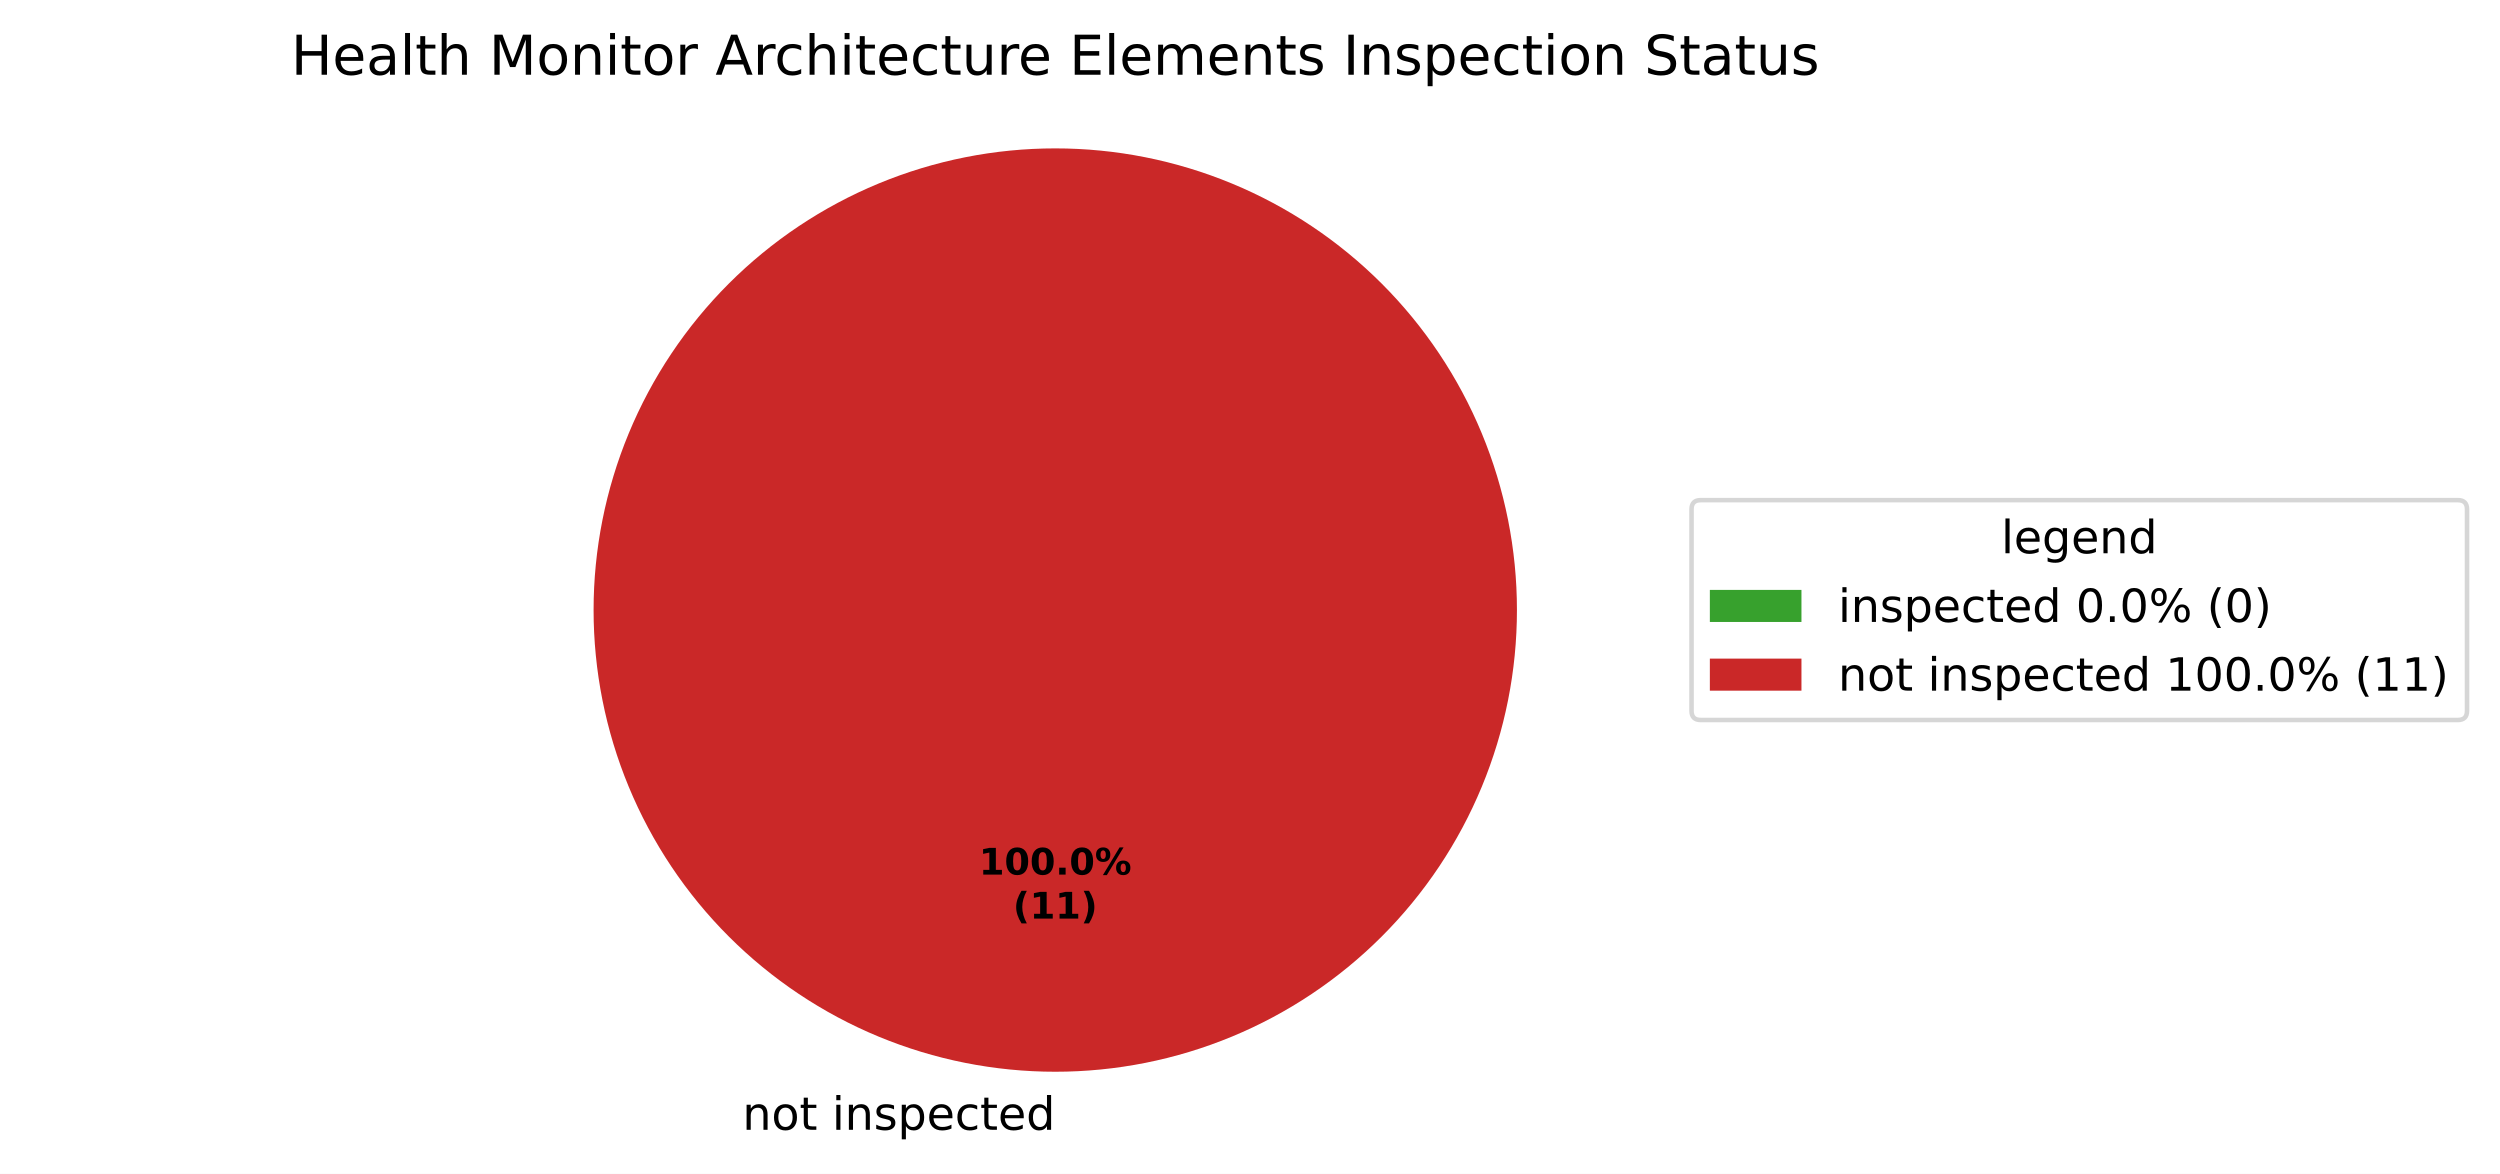
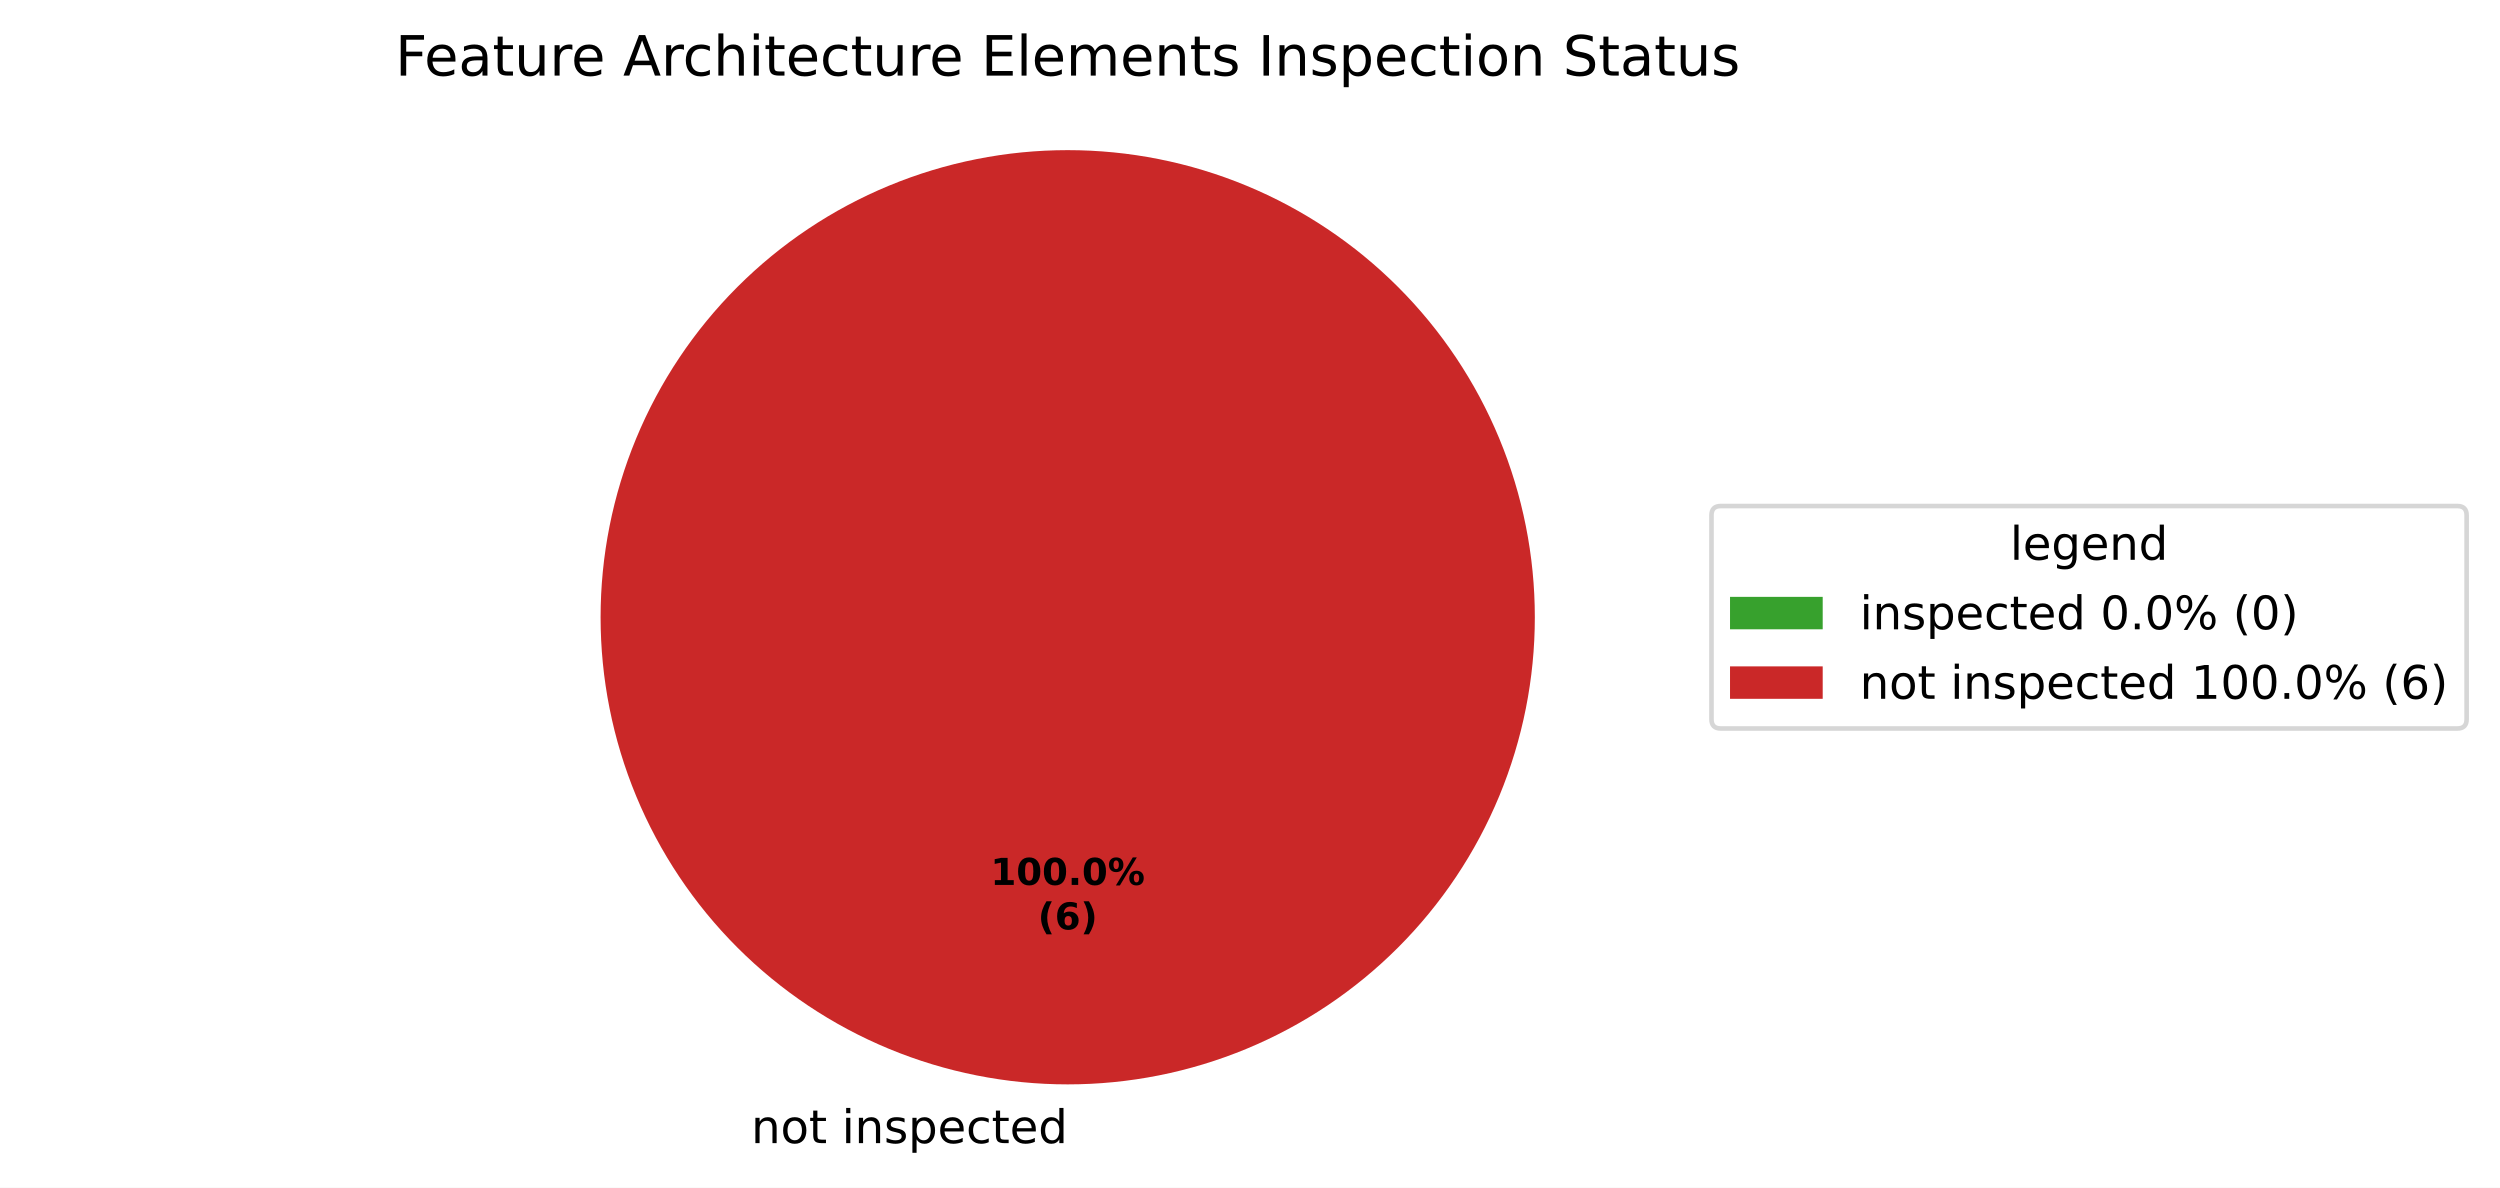
- <svg xmlns="http://www.w3.org/2000/svg" xmlns:xlink="http://www.w3.org/1999/xlink" width="545.836pt" height="256.279pt" viewBox="0 0 545.836 256.279" version="1.1">
+ <svg xmlns="http://www.w3.org/2000/svg" xmlns:xlink="http://www.w3.org/1999/xlink" width="539.473pt" height="256.279pt" viewBox="0 0 539.473 256.279" version="1.1">
  <defs>
    <style type="text/css">*{stroke-linejoin: round; stroke-linecap: butt}</style>
  </defs>
  <g id="figure_1">
    <g id="patch_1">
-       <path d="M 0 256.279  L 545.836 256.279  L 545.836 0  L 0 0  z " style="fill: #ffffff" />
+       <path d="M 0 256.279  L 539.473 256.279  L 539.473 0  L 0 0  z " style="fill: #ffffff" />
    </g>
    <g id="axes_1">
      <g id="patch_2">
        <path d="M 230.4 32.398  C 230.4 32.398 230.4 32.398 230.4 32.398  L 230.4 133.198  z " style="fill: #37a12d" />
      </g>
      <g id="patch_3">
        <path d="M 331.2 133.198  C 331.2 119.961 328.593 106.853 323.527 94.624  C 318.462 82.394 311.036 71.282 301.676 61.922  C 292.316 52.562 281.204 45.137 268.974 40.071  C 256.745 35.006 243.637 32.398 230.4 32.398  C 217.163 32.398 204.055 35.006 191.826 40.071  C 179.596 45.137 168.484 52.562 159.124 61.922  C 149.764 71.282 142.338 82.394 137.273 94.624  C 132.207 106.853 129.6 119.961 129.6 133.198  C 129.6 146.435 132.207 159.543 137.273 171.773  C 142.338 184.002 149.764 195.115 159.124 204.474  C 168.484 213.834 179.596 221.26 191.826 226.325  C 204.055 231.391 217.163 233.998 230.4 233.998  C 243.637 233.998 256.745 231.391 268.974 226.325  C 281.204 221.26 292.316 213.834 301.676 204.474  C 311.036 195.115 318.462 184.002 323.527 171.773  C 328.593 159.543 331.2 146.435 331.2 133.198  M 230.4 133.198  z " style="fill: #ca2828" />
      </g>
      <g id="matplotlib.axis_1" />
      <g id="matplotlib.axis_2" />
      <g id="text_1">
        <g transform="translate(158.9203 246.6762) scale(0.1 -0.1)">
          <defs>
            <path id="DejaVuSans-3" transform="scale(0.015625)" />
            <path id="DejaVuSans-51" d="M 3513 2113  L 3513 0  L 2938 0  L 2938 2094  Q 2938 2591 2744 2837  Q 2550 3084 2163 3084  Q 1697 3084 1428 2787  Q 1159 2491 1159 1978  L 1159 0  L 581 0  L 581 3500  L 1159 3500  L 1159 2956  Q 1366 3272 1645 3428  Q 1925 3584 2291 3584  Q 2894 3584 3203 3211  Q 3513 2838 3513 2113  z " transform="scale(0.015625)" />
            <path id="DejaVuSans-52" d="M 1959 3097  Q 1497 3097 1228 2736  Q 959 2375 959 1747  Q 959 1119 1226 758  Q 1494 397 1959 397  Q 2419 397 2687 759  Q 2956 1122 2956 1747  Q 2956 2369 2687 2733  Q 2419 3097 1959 3097  z M 1959 3584  Q 2709 3584 3137 3096  Q 3566 2609 3566 1747  Q 3566 888 3137 398  Q 2709 -91 1959 -91  Q 1206 -91 779 398  Q 353 888 353 1747  Q 353 2609 779 3096  Q 1206 3584 1959 3584  z " transform="scale(0.015625)" />
            <path id="DejaVuSans-57" d="M 1172 4494  L 1172 3500  L 2356 3500  L 2356 3053  L 1172 3053  L 1172 1153  Q 1172 725 1289 603  Q 1406 481 1766 481  L 2356 481  L 2356 0  L 1766 0  Q 1100 0 847 248  Q 594 497 594 1153  L 594 3053  L 172 3053  L 172 3500  L 594 3500  L 594 4494  L 1172 4494  z " transform="scale(0.015625)" />
            <path id="DejaVuSans-4c" d="M 603 3500  L 1178 3500  L 1178 0  L 603 0  L 603 3500  z M 603 4863  L 1178 4863  L 1178 4134  L 603 4134  L 603 4863  z " transform="scale(0.015625)" />
            <path id="DejaVuSans-56" d="M 2834 3397  L 2834 2853  Q 2591 2978 2328 3040  Q 2066 3103 1784 3103  Q 1356 3103 1142 2972  Q 928 2841 928 2578  Q 928 2378 1081 2264  Q 1234 2150 1697 2047  L 1894 2003  Q 2506 1872 2764 1633  Q 3022 1394 3022 966  Q 3022 478 2636 193  Q 2250 -91 1575 -91  Q 1294 -91 989 -36  Q 684 19 347 128  L 347 722  Q 666 556 975 473  Q 1284 391 1588 391  Q 1994 391 2212 530  Q 2431 669 2431 922  Q 2431 1156 2273 1281  Q 2116 1406 1581 1522  L 1381 1569  Q 847 1681 609 1914  Q 372 2147 372 2553  Q 372 3047 722 3315  Q 1072 3584 1716 3584  Q 2034 3584 2315 3537  Q 2597 3491 2834 3397  z " transform="scale(0.015625)" />
            <path id="DejaVuSans-53" d="M 1159 525  L 1159 -1331  L 581 -1331  L 581 3500  L 1159 3500  L 1159 2969  Q 1341 3281 1617 3432  Q 1894 3584 2278 3584  Q 2916 3584 3314 3078  Q 3713 2572 3713 1747  Q 3713 922 3314 415  Q 2916 -91 2278 -91  Q 1894 -91 1617 61  Q 1341 213 1159 525  z M 3116 1747  Q 3116 2381 2855 2742  Q 2594 3103 2138 3103  Q 1681 3103 1420 2742  Q 1159 2381 1159 1747  Q 1159 1113 1420 752  Q 1681 391 2138 391  Q 2594 391 2855 752  Q 3116 1113 3116 1747  z " transform="scale(0.015625)" />
            <path id="DejaVuSans-48" d="M 3597 1894  L 3597 1613  L 953 1613  Q 991 1019 1311 708  Q 1631 397 2203 397  Q 2534 397 2845 478  Q 3156 559 3463 722  L 3463 178  Q 3153 47 2828 -22  Q 2503 -91 2169 -91  Q 1331 -91 842 396  Q 353 884 353 1716  Q 353 2575 817 3079  Q 1281 3584 2069 3584  Q 2775 3584 3186 3129  Q 3597 2675 3597 1894  z M 3022 2063  Q 3016 2534 2758 2815  Q 2500 3097 2075 3097  Q 1594 3097 1305 2825  Q 1016 2553 972 2059  L 3022 2063  z " transform="scale(0.015625)" />
            <path id="DejaVuSans-46" d="M 3122 3366  L 3122 2828  Q 2878 2963 2633 3030  Q 2388 3097 2138 3097  Q 1578 3097 1268 2742  Q 959 2388 959 1747  Q 959 1106 1268 751  Q 1578 397 2138 397  Q 2388 397 2633 464  Q 2878 531 3122 666  L 3122 134  Q 2881 22 2623 -34  Q 2366 -91 2075 -91  Q 1284 -91 818 406  Q 353 903 353 1747  Q 353 2603 823 3093  Q 1294 3584 2113 3584  Q 2378 3584 2631 3529  Q 2884 3475 3122 3366  z " transform="scale(0.015625)" />
            <path id="DejaVuSans-47" d="M 2906 2969  L 2906 4863  L 3481 4863  L 3481 0  L 2906 0  L 2906 525  Q 2725 213 2448 61  Q 2172 -91 1784 -91  Q 1150 -91 751 415  Q 353 922 353 1747  Q 353 2572 751 3078  Q 1150 3584 1784 3584  Q 2172 3584 2448 3432  Q 2725 3281 2906 2969  z M 947 1747  Q 947 1113 1208 752  Q 1469 391 1925 391  Q 2381 391 2643 752  Q 2906 1113 2906 1747  Q 2906 2381 2643 2742  Q 2381 3103 1925 3103  Q 1469 3103 1208 2742  Q 947 2381 947 1747  z " transform="scale(0.015625)" />
          </defs>
          <use xlink:href="#DejaVuSans-3" />
          <use xlink:href="#DejaVuSans-51" transform="translate(31.78125 0)" />
          <use xlink:href="#DejaVuSans-52" transform="translate(95.15625 0)" />
          <use xlink:href="#DejaVuSans-57" transform="translate(156.3438 0)" />
          <use xlink:href="#DejaVuSans-3" transform="translate(195.5469 0)" />
          <use xlink:href="#DejaVuSans-4c" transform="translate(227.3281 0)" />
          <use xlink:href="#DejaVuSans-51" transform="translate(255.1094 0)" />
          <use xlink:href="#DejaVuSans-56" transform="translate(318.4844 0)" />
          <use xlink:href="#DejaVuSans-53" transform="translate(370.5781 0)" />
          <use xlink:href="#DejaVuSans-48" transform="translate(434.0625 0)" />
          <use xlink:href="#DejaVuSans-46" transform="translate(495.5938 0)" />
          <use xlink:href="#DejaVuSans-57" transform="translate(550.5781 0)" />
          <use xlink:href="#DejaVuSans-48" transform="translate(589.7812 0)" />
          <use xlink:href="#DejaVuSans-47" transform="translate(651.3125 0)" />
        </g>
      </g>
      <g id="text_2">
        <g transform="translate(213.74 190.9555) scale(0.08 -0.08)">
          <defs>
            <path id="DejaVuSans-Bold-14" d="M 750 831  L 1813 831  L 1813 3847  L 722 3622  L 722 4441  L 1806 4666  L 2950 4666  L 2950 831  L 4013 831  L 4013 0  L 750 0  L 750 831  z " transform="scale(0.015625)" />
            <path id="DejaVuSans-Bold-13" d="M 2944 2338  Q 2944 3213 2780 3570  Q 2616 3928 2228 3928  Q 1841 3928 1675 3570  Q 1509 3213 1509 2338  Q 1509 1453 1675 1090  Q 1841 728 2228 728  Q 2613 728 2778 1090  Q 2944 1453 2944 2338  z M 4147 2328  Q 4147 1169 3647 539  Q 3147 -91 2228 -91  Q 1306 -91 806 539  Q 306 1169 306 2328  Q 306 3491 806 4120  Q 1306 4750 2228 4750  Q 3147 4750 3647 4120  Q 4147 3491 4147 2328  z " transform="scale(0.015625)" />
            <path id="DejaVuSans-Bold-11" d="M 653 1209  L 1778 1209  L 1778 0  L 653 0  L 653 1209  z " transform="scale(0.015625)" />
            <path id="DejaVuSans-Bold-8" d="M 4959 1925  Q 4738 1925 4616 1733  Q 4494 1541 4494 1184  Q 4494 825 4614 633  Q 4734 441 4959 441  Q 5184 441 5303 633  Q 5422 825 5422 1184  Q 5422 1541 5301 1733  Q 5181 1925 4959 1925  z M 4959 2450  Q 5541 2450 5875 2112  Q 6209 1775 6209 1184  Q 6209 594 5875 251  Q 5541 -91 4959 -91  Q 4378 -91 4042 251  Q 3706 594 3706 1184  Q 3706 1772 4042 2111  Q 4378 2450 4959 2450  z M 2094 -91  L 1403 -91  L 4319 4750  L 5013 4750  L 2094 -91  z M 1453 4750  Q 2034 4750 2367 4411  Q 2700 4072 2700 3481  Q 2700 2891 2367 2550  Q 2034 2209 1453 2209  Q 872 2209 539 2550  Q 206 2891 206 3481  Q 206 4072 539 4411  Q 872 4750 1453 4750  z M 1453 4225  Q 1228 4225 1106 4031  Q 984 3838 984 3481  Q 984 3122 1106 2926  Q 1228 2731 1453 2731  Q 1678 2731 1798 2926  Q 1919 3122 1919 3481  Q 1919 3838 1797 4031  Q 1675 4225 1453 4225  z " transform="scale(0.015625)" />
          </defs>
          <use xlink:href="#DejaVuSans-Bold-14" />
          <use xlink:href="#DejaVuSans-Bold-13" transform="translate(69.57812 0)" />
          <use xlink:href="#DejaVuSans-Bold-13" transform="translate(139.1562 0)" />
          <use xlink:href="#DejaVuSans-Bold-11" transform="translate(208.7344 0)" />
          <use xlink:href="#DejaVuSans-Bold-13" transform="translate(246.7188 0)" />
          <use xlink:href="#DejaVuSans-Bold-8" transform="translate(316.2969 0)" />
        </g>
-         <g transform="translate(221.1775 200.557) scale(0.08 -0.08)">
+         <g transform="translate(223.9606 200.557) scale(0.08 -0.08)">
          <defs>
            <path id="DejaVuSans-Bold-b" d="M 2413 -844  L 1484 -844  Q 1006 -72 778 623  Q 550 1319 550 2003  Q 550 2688 779 3389  Q 1009 4091 1484 4856  L 2413 4856  Q 2013 4116 1813 3408  Q 1613 2700 1613 2009  Q 1613 1319 1811 609  Q 2009 -100 2413 -844  z " transform="scale(0.015625)" />
+             <path id="DejaVuSans-Bold-19" d="M 2316 2303  Q 2000 2303 1842 2098  Q 1684 1894 1684 1484  Q 1684 1075 1842 870  Q 2000 666 2316 666  Q 2634 666 2792 870  Q 2950 1075 2950 1484  Q 2950 1894 2792 2098  Q 2634 2303 2316 2303  z M 3803 4544  L 3803 3681  Q 3506 3822 3243 3889  Q 2981 3956 2731 3956  Q 2194 3956 1894 3657  Q 1594 3359 1544 2772  Q 1750 2925 1990 3001  Q 2231 3078 2516 3078  Q 3231 3078 3670 2659  Q 4109 2241 4109 1563  Q 4109 813 3618 361  Q 3128 -91 2303 -91  Q 1394 -91 895 523  Q 397 1138 397 2266  Q 397 3422 980 4083  Q 1563 4744 2578 4744  Q 2900 4744 3203 4694  Q 3506 4644 3803 4544  z " transform="scale(0.015625)" />
            <path id="DejaVuSans-Bold-c" d="M 513 -844  Q 913 -100 1113 609  Q 1313 1319 1313 2009  Q 1313 2700 1113 3408  Q 913 4116 513 4856  L 1441 4856  Q 1916 4091 2145 3389  Q 2375 2688 2375 2003  Q 2375 1319 2147 623  Q 1919 -72 1441 -844  L 513 -844  z " transform="scale(0.015625)" />
          </defs>
          <use xlink:href="#DejaVuSans-Bold-b" />
-           <use xlink:href="#DejaVuSans-Bold-14" transform="translate(45.70312 0)" />
-           <use xlink:href="#DejaVuSans-Bold-14" transform="translate(115.2812 0)" />
-           <use xlink:href="#DejaVuSans-Bold-c" transform="translate(184.8594 0)" />
+           <use xlink:href="#DejaVuSans-Bold-19" transform="translate(45.70312 0)" />
+           <use xlink:href="#DejaVuSans-Bold-c" transform="translate(115.2812 0)" />
        </g>
      </g>
      <g id="text_3">
-         <g transform="translate(63.54844 16.31812) scale(0.12 -0.12)">
-           <defs>
-             <path id="DejaVuSans-2b" d="M 628 4666  L 1259 4666  L 1259 2753  L 3553 2753  L 3553 4666  L 4184 4666  L 4184 0  L 3553 0  L 3553 2222  L 1259 2222  L 1259 0  L 628 0  L 628 4666  z " transform="scale(0.015625)" />
+         <g transform="translate(85.29281 16.31812) scale(0.12 -0.12)">
+           <defs>
+             <path id="DejaVuSans-29" d="M 628 4666  L 3309 4666  L 3309 4134  L 1259 4134  L 1259 2759  L 3109 2759  L 3109 2228  L 1259 2228  L 1259 0  L 628 0  L 628 4666  z " transform="scale(0.015625)" />
            <path id="DejaVuSans-44" d="M 2194 1759  Q 1497 1759 1228 1600  Q 959 1441 959 1056  Q 959 750 1161 570  Q 1363 391 1709 391  Q 2188 391 2477 730  Q 2766 1069 2766 1631  L 2766 1759  L 2194 1759  z M 3341 1997  L 3341 0  L 2766 0  L 2766 531  Q 2569 213 2275 61  Q 1981 -91 1556 -91  Q 1019 -91 701 211  Q 384 513 384 1019  Q 384 1609 779 1909  Q 1175 2209 1959 2209  L 2766 2209  L 2766 2266  Q 2766 2663 2505 2880  Q 2244 3097 1772 3097  Q 1472 3097 1187 3025  Q 903 2953 641 2809  L 641 3341  Q 956 3463 1253 3523  Q 1550 3584 1831 3584  Q 2591 3584 2966 3190  Q 3341 2797 3341 1997  z " transform="scale(0.015625)" />
-             <path id="DejaVuSans-4f" d="M 603 4863  L 1178 4863  L 1178 0  L 603 0  L 603 4863  z " transform="scale(0.015625)" />
-             <path id="DejaVuSans-4b" d="M 3513 2113  L 3513 0  L 2938 0  L 2938 2094  Q 2938 2591 2744 2837  Q 2550 3084 2163 3084  Q 1697 3084 1428 2787  Q 1159 2491 1159 1978  L 1159 0  L 581 0  L 581 4863  L 1159 4863  L 1159 2956  Q 1366 3272 1645 3428  Q 1925 3584 2291 3584  Q 2894 3584 3203 3211  Q 3513 2838 3513 2113  z " transform="scale(0.015625)" />
-             <path id="DejaVuSans-30" d="M 628 4666  L 1569 4666  L 2759 1491  L 3956 4666  L 4897 4666  L 4897 0  L 4281 0  L 4281 4097  L 3078 897  L 2444 897  L 1241 4097  L 1241 0  L 628 0  L 628 4666  z " transform="scale(0.015625)" />
+             <path id="DejaVuSans-58" d="M 544 1381  L 544 3500  L 1119 3500  L 1119 1403  Q 1119 906 1312 657  Q 1506 409 1894 409  Q 2359 409 2629 706  Q 2900 1003 2900 1516  L 2900 3500  L 3475 3500  L 3475 0  L 2900 0  L 2900 538  Q 2691 219 2414 64  Q 2138 -91 1772 -91  Q 1169 -91 856 284  Q 544 659 544 1381  z M 1991 3584  L 1991 3584  z " transform="scale(0.015625)" />
            <path id="DejaVuSans-55" d="M 2631 2963  Q 2534 3019 2420 3045  Q 2306 3072 2169 3072  Q 1681 3072 1420 2755  Q 1159 2438 1159 1844  L 1159 0  L 581 0  L 581 3500  L 1159 3500  L 1159 2956  Q 1341 3275 1631 3429  Q 1922 3584 2338 3584  Q 2397 3584 2469 3576  Q 2541 3569 2628 3553  L 2631 2963  z " transform="scale(0.015625)" />
            <path id="DejaVuSans-24" d="M 2188 4044  L 1331 1722  L 3047 1722  L 2188 4044  z M 1831 4666  L 2547 4666  L 4325 0  L 3669 0  L 3244 1197  L 1141 1197  L 716 0  L 50 0  L 1831 4666  z " transform="scale(0.015625)" />
-             <path id="DejaVuSans-58" d="M 544 1381  L 544 3500  L 1119 3500  L 1119 1403  Q 1119 906 1312 657  Q 1506 409 1894 409  Q 2359 409 2629 706  Q 2900 1003 2900 1516  L 2900 3500  L 3475 3500  L 3475 0  L 2900 0  L 2900 538  Q 2691 219 2414 64  Q 2138 -91 1772 -91  Q 1169 -91 856 284  Q 544 659 544 1381  z M 1991 3584  L 1991 3584  z " transform="scale(0.015625)" />
+             <path id="DejaVuSans-4b" d="M 3513 2113  L 3513 0  L 2938 0  L 2938 2094  Q 2938 2591 2744 2837  Q 2550 3084 2163 3084  Q 1697 3084 1428 2787  Q 1159 2491 1159 1978  L 1159 0  L 581 0  L 581 4863  L 1159 4863  L 1159 2956  Q 1366 3272 1645 3428  Q 1925 3584 2291 3584  Q 2894 3584 3203 3211  Q 3513 2838 3513 2113  z " transform="scale(0.015625)" />
            <path id="DejaVuSans-28" d="M 628 4666  L 3578 4666  L 3578 4134  L 1259 4134  L 1259 2753  L 3481 2753  L 3481 2222  L 1259 2222  L 1259 531  L 3634 531  L 3634 0  L 628 0  L 628 4666  z " transform="scale(0.015625)" />
+             <path id="DejaVuSans-4f" d="M 603 4863  L 1178 4863  L 1178 0  L 603 0  L 603 4863  z " transform="scale(0.015625)" />
            <path id="DejaVuSans-50" d="M 3328 2828  Q 3544 3216 3844 3400  Q 4144 3584 4550 3584  Q 5097 3584 5394 3201  Q 5691 2819 5691 2113  L 5691 0  L 5113 0  L 5113 2094  Q 5113 2597 4934 2840  Q 4756 3084 4391 3084  Q 3944 3084 3684 2787  Q 3425 2491 3425 1978  L 3425 0  L 2847 0  L 2847 2094  Q 2847 2600 2669 2842  Q 2491 3084 2119 3084  Q 1678 3084 1418 2786  Q 1159 2488 1159 1978  L 1159 0  L 581 0  L 581 3500  L 1159 3500  L 1159 2956  Q 1356 3278 1631 3431  Q 1906 3584 2284 3584  Q 2666 3584 2933 3390  Q 3200 3197 3328 2828  z " transform="scale(0.015625)" />
            <path id="DejaVuSans-2c" d="M 628 4666  L 1259 4666  L 1259 0  L 628 0  L 628 4666  z " transform="scale(0.015625)" />
            <path id="DejaVuSans-36" d="M 3425 4513  L 3425 3897  Q 3066 4069 2747 4153  Q 2428 4238 2131 4238  Q 1616 4238 1336 4038  Q 1056 3838 1056 3469  Q 1056 3159 1242 3001  Q 1428 2844 1947 2747  L 2328 2669  Q 3034 2534 3370 2195  Q 3706 1856 3706 1288  Q 3706 609 3251 259  Q 2797 -91 1919 -91  Q 1588 -91 1214 -16  Q 841 59 441 206  L 441 856  Q 825 641 1194 531  Q 1563 422 1919 422  Q 2459 422 2753 634  Q 3047 847 3047 1241  Q 3047 1584 2836 1778  Q 2625 1972 2144 2069  L 1759 2144  Q 1053 2284 737 2584  Q 422 2884 422 3419  Q 422 4038 858 4394  Q 1294 4750 2059 4750  Q 2388 4750 2728 4690  Q 3069 4631 3425 4513  z " transform="scale(0.015625)" />
          </defs>
-           <use xlink:href="#DejaVuSans-2b" />
-           <use xlink:href="#DejaVuSans-48" transform="translate(75.20312 0)" />
-           <use xlink:href="#DejaVuSans-44" transform="translate(136.7344 0)" />
-           <use xlink:href="#DejaVuSans-4f" transform="translate(198.0156 0)" />
-           <use xlink:href="#DejaVuSans-57" transform="translate(225.7969 0)" />
-           <use xlink:href="#DejaVuSans-4b" transform="translate(265 0)" />
-           <use xlink:href="#DejaVuSans-3" transform="translate(328.375 0)" />
-           <use xlink:href="#DejaVuSans-30" transform="translate(360.1562 0)" />
-           <use xlink:href="#DejaVuSans-52" transform="translate(446.4375 0)" />
-           <use xlink:href="#DejaVuSans-51" transform="translate(507.625 0)" />
-           <use xlink:href="#DejaVuSans-4c" transform="translate(571 0)" />
-           <use xlink:href="#DejaVuSans-57" transform="translate(598.7812 0)" />
-           <use xlink:href="#DejaVuSans-52" transform="translate(637.9844 0)" />
-           <use xlink:href="#DejaVuSans-55" transform="translate(699.1719 0)" />
-           <use xlink:href="#DejaVuSans-3" transform="translate(740.2812 0)" />
-           <use xlink:href="#DejaVuSans-24" transform="translate(772.0625 0)" />
-           <use xlink:href="#DejaVuSans-55" transform="translate(840.4688 0)" />
-           <use xlink:href="#DejaVuSans-46" transform="translate(879.375 0)" />
-           <use xlink:href="#DejaVuSans-4b" transform="translate(934.3594 0)" />
-           <use xlink:href="#DejaVuSans-4c" transform="translate(997.7344 0)" />
-           <use xlink:href="#DejaVuSans-57" transform="translate(1025.516 0)" />
-           <use xlink:href="#DejaVuSans-48" transform="translate(1064.719 0)" />
-           <use xlink:href="#DejaVuSans-46" transform="translate(1126.25 0)" />
-           <use xlink:href="#DejaVuSans-57" transform="translate(1181.234 0)" />
-           <use xlink:href="#DejaVuSans-58" transform="translate(1220.438 0)" />
-           <use xlink:href="#DejaVuSans-55" transform="translate(1283.812 0)" />
-           <use xlink:href="#DejaVuSans-48" transform="translate(1322.719 0)" />
-           <use xlink:href="#DejaVuSans-3" transform="translate(1384.25 0)" />
-           <use xlink:href="#DejaVuSans-28" transform="translate(1416.031 0)" />
-           <use xlink:href="#DejaVuSans-4f" transform="translate(1479.219 0)" />
-           <use xlink:href="#DejaVuSans-48" transform="translate(1507 0)" />
-           <use xlink:href="#DejaVuSans-50" transform="translate(1568.531 0)" />
-           <use xlink:href="#DejaVuSans-48" transform="translate(1665.938 0)" />
-           <use xlink:href="#DejaVuSans-51" transform="translate(1727.469 0)" />
-           <use xlink:href="#DejaVuSans-57" transform="translate(1790.844 0)" />
-           <use xlink:href="#DejaVuSans-56" transform="translate(1830.047 0)" />
-           <use xlink:href="#DejaVuSans-3" transform="translate(1882.141 0)" />
-           <use xlink:href="#DejaVuSans-2c" transform="translate(1913.922 0)" />
-           <use xlink:href="#DejaVuSans-51" transform="translate(1943.422 0)" />
-           <use xlink:href="#DejaVuSans-56" transform="translate(2006.797 0)" />
-           <use xlink:href="#DejaVuSans-53" transform="translate(2058.891 0)" />
-           <use xlink:href="#DejaVuSans-48" transform="translate(2122.375 0)" />
-           <use xlink:href="#DejaVuSans-46" transform="translate(2183.906 0)" />
-           <use xlink:href="#DejaVuSans-57" transform="translate(2238.891 0)" />
-           <use xlink:href="#DejaVuSans-4c" transform="translate(2278.094 0)" />
-           <use xlink:href="#DejaVuSans-52" transform="translate(2305.875 0)" />
-           <use xlink:href="#DejaVuSans-51" transform="translate(2367.062 0)" />
-           <use xlink:href="#DejaVuSans-3" transform="translate(2430.438 0)" />
-           <use xlink:href="#DejaVuSans-36" transform="translate(2462.219 0)" />
-           <use xlink:href="#DejaVuSans-57" transform="translate(2525.703 0)" />
-           <use xlink:href="#DejaVuSans-44" transform="translate(2564.906 0)" />
-           <use xlink:href="#DejaVuSans-57" transform="translate(2626.188 0)" />
-           <use xlink:href="#DejaVuSans-58" transform="translate(2665.391 0)" />
-           <use xlink:href="#DejaVuSans-56" transform="translate(2728.766 0)" />
+           <use xlink:href="#DejaVuSans-29" />
+           <use xlink:href="#DejaVuSans-48" transform="translate(52.04688 0)" />
+           <use xlink:href="#DejaVuSans-44" transform="translate(113.5781 0)" />
+           <use xlink:href="#DejaVuSans-57" transform="translate(174.8594 0)" />
+           <use xlink:href="#DejaVuSans-58" transform="translate(214.0625 0)" />
+           <use xlink:href="#DejaVuSans-55" transform="translate(277.4375 0)" />
+           <use xlink:href="#DejaVuSans-48" transform="translate(316.3438 0)" />
+           <use xlink:href="#DejaVuSans-3" transform="translate(377.875 0)" />
+           <use xlink:href="#DejaVuSans-24" transform="translate(409.6562 0)" />
+           <use xlink:href="#DejaVuSans-55" transform="translate(478.0625 0)" />
+           <use xlink:href="#DejaVuSans-46" transform="translate(516.9688 0)" />
+           <use xlink:href="#DejaVuSans-4b" transform="translate(571.9531 0)" />
+           <use xlink:href="#DejaVuSans-4c" transform="translate(635.3281 0)" />
+           <use xlink:href="#DejaVuSans-57" transform="translate(663.1094 0)" />
+           <use xlink:href="#DejaVuSans-48" transform="translate(702.3125 0)" />
+           <use xlink:href="#DejaVuSans-46" transform="translate(763.8438 0)" />
+           <use xlink:href="#DejaVuSans-57" transform="translate(818.8281 0)" />
+           <use xlink:href="#DejaVuSans-58" transform="translate(858.0312 0)" />
+           <use xlink:href="#DejaVuSans-55" transform="translate(921.4062 0)" />
+           <use xlink:href="#DejaVuSans-48" transform="translate(960.3125 0)" />
+           <use xlink:href="#DejaVuSans-3" transform="translate(1021.844 0)" />
+           <use xlink:href="#DejaVuSans-28" transform="translate(1053.625 0)" />
+           <use xlink:href="#DejaVuSans-4f" transform="translate(1116.812 0)" />
+           <use xlink:href="#DejaVuSans-48" transform="translate(1144.594 0)" />
+           <use xlink:href="#DejaVuSans-50" transform="translate(1206.125 0)" />
+           <use xlink:href="#DejaVuSans-48" transform="translate(1303.531 0)" />
+           <use xlink:href="#DejaVuSans-51" transform="translate(1365.062 0)" />
+           <use xlink:href="#DejaVuSans-57" transform="translate(1428.438 0)" />
+           <use xlink:href="#DejaVuSans-56" transform="translate(1467.641 0)" />
+           <use xlink:href="#DejaVuSans-3" transform="translate(1519.734 0)" />
+           <use xlink:href="#DejaVuSans-2c" transform="translate(1551.516 0)" />
+           <use xlink:href="#DejaVuSans-51" transform="translate(1581.016 0)" />
+           <use xlink:href="#DejaVuSans-56" transform="translate(1644.391 0)" />
+           <use xlink:href="#DejaVuSans-53" transform="translate(1696.484 0)" />
+           <use xlink:href="#DejaVuSans-48" transform="translate(1759.969 0)" />
+           <use xlink:href="#DejaVuSans-46" transform="translate(1821.5 0)" />
+           <use xlink:href="#DejaVuSans-57" transform="translate(1876.484 0)" />
+           <use xlink:href="#DejaVuSans-4c" transform="translate(1915.688 0)" />
+           <use xlink:href="#DejaVuSans-52" transform="translate(1943.469 0)" />
+           <use xlink:href="#DejaVuSans-51" transform="translate(2004.656 0)" />
+           <use xlink:href="#DejaVuSans-3" transform="translate(2068.031 0)" />
+           <use xlink:href="#DejaVuSans-36" transform="translate(2099.812 0)" />
+           <use xlink:href="#DejaVuSans-57" transform="translate(2163.297 0)" />
+           <use xlink:href="#DejaVuSans-44" transform="translate(2202.5 0)" />
+           <use xlink:href="#DejaVuSans-57" transform="translate(2263.781 0)" />
+           <use xlink:href="#DejaVuSans-58" transform="translate(2302.984 0)" />
+           <use xlink:href="#DejaVuSans-56" transform="translate(2366.359 0)" />
        </g>
      </g>
      <g id="legend_1">
        <g id="patch_4">
-           <path d="M 371.32 157.199  L 536.636 157.199  Q 538.636 157.199 538.636 155.199  L 538.636 111.197  Q 538.636 109.197 536.636 109.197  L 371.32 109.197  Q 369.32 109.197 369.32 111.197  L 369.32 155.199  Q 369.32 157.199 371.32 157.199  z " style="fill: #ffffff; opacity: 0.8; stroke: #cccccc; stroke-linejoin: miter" />
+           <path d="M 371.32 157.199  L 530.273 157.199  Q 532.273 157.199 532.273 155.199  L 532.273 111.197  Q 532.273 109.197 530.273 109.197  L 371.32 109.197  Q 369.32 109.197 369.32 111.197  L 369.32 155.199  Q 369.32 157.199 371.32 157.199  z " style="fill: #ffffff; opacity: 0.8; stroke: #cccccc; stroke-linejoin: miter" />
        </g>
        <g id="text_4">
-           <g transform="translate(436.9184 120.7954) scale(0.1 -0.1)">
+           <g transform="translate(433.7372 120.7954) scale(0.1 -0.1)">
            <defs>
              <path id="DejaVuSans-4a" d="M 2906 1791  Q 2906 2416 2648 2759  Q 2391 3103 1925 3103  Q 1463 3103 1205 2759  Q 947 2416 947 1791  Q 947 1169 1205 825  Q 1463 481 1925 481  Q 2391 481 2648 825  Q 2906 1169 2906 1791  z M 3481 434  Q 3481 -459 3084 -895  Q 2688 -1331 1869 -1331  Q 1566 -1331 1297 -1286  Q 1028 -1241 775 -1147  L 775 -588  Q 1028 -725 1275 -790  Q 1522 -856 1778 -856  Q 2344 -856 2625 -561  Q 2906 -266 2906 331  L 2906 616  Q 2728 306 2450 153  Q 2172 0 1784 0  Q 1141 0 747 490  Q 353 981 353 1791  Q 353 2603 747 3093  Q 1141 3584 1784 3584  Q 2172 3584 2450 3431  Q 2728 3278 2906 2969  L 2906 3500  L 3481 3500  L 3481 434  z " transform="scale(0.015625)" />
            </defs>
            <use xlink:href="#DejaVuSans-4f" />
            <use xlink:href="#DejaVuSans-48" transform="translate(27.78125 0)" />
            <use xlink:href="#DejaVuSans-4a" transform="translate(89.3125 0)" />
            <use xlink:href="#DejaVuSans-48" transform="translate(152.7969 0)" />
            <use xlink:href="#DejaVuSans-51" transform="translate(214.3281 0)" />
            <use xlink:href="#DejaVuSans-47" transform="translate(277.7031 0)" />
          </g>
        </g>
        <g id="patch_5">
          <path d="M 373.32 135.796  L 393.32 135.796  L 393.32 128.796  L 373.32 128.796  z " style="fill: #37a12d" />
        </g>
        <g id="text_5">
          <g transform="translate(401.32 135.7962) scale(0.1 -0.1)">
            <defs>
              <path id="DejaVuSans-13" d="M 2034 4250  Q 1547 4250 1301 3770  Q 1056 3291 1056 2328  Q 1056 1369 1301 889  Q 1547 409 2034 409  Q 2525 409 2770 889  Q 3016 1369 3016 2328  Q 3016 3291 2770 3770  Q 2525 4250 2034 4250  z M 2034 4750  Q 2819 4750 3233 4129  Q 3647 3509 3647 2328  Q 3647 1150 3233 529  Q 2819 -91 2034 -91  Q 1250 -91 836 529  Q 422 1150 422 2328  Q 422 3509 836 4129  Q 1250 4750 2034 4750  z " transform="scale(0.015625)" />
              <path id="DejaVuSans-11" d="M 684 794  L 1344 794  L 1344 0  L 684 0  L 684 794  z " transform="scale(0.015625)" />
              <path id="DejaVuSans-8" d="M 4653 2053  Q 4381 2053 4226 1822  Q 4072 1591 4072 1178  Q 4072 772 4226 539  Q 4381 306 4653 306  Q 4919 306 5073 539  Q 5228 772 5228 1178  Q 5228 1588 5073 1820  Q 4919 2053 4653 2053  z M 4653 2450  Q 5147 2450 5437 2106  Q 5728 1763 5728 1178  Q 5728 594 5436 251  Q 5144 -91 4653 -91  Q 4153 -91 3862 251  Q 3572 594 3572 1178  Q 3572 1766 3864 2108  Q 4156 2450 4653 2450  z M 1428 4353  Q 1159 4353 1004 4120  Q 850 3888 850 3481  Q 850 3069 1003 2837  Q 1156 2606 1428 2606  Q 1700 2606 1854 2837  Q 2009 3069 2009 3481  Q 2009 3884 1853 4118  Q 1697 4353 1428 4353  z M 4250 4750  L 4750 4750  L 1831 -91  L 1331 -91  L 4250 4750  z M 1428 4750  Q 1922 4750 2215 4408  Q 2509 4066 2509 3481  Q 2509 2891 2217 2550  Q 1925 2209 1428 2209  Q 931 2209 642 2551  Q 353 2894 353 3481  Q 353 4063 643 4406  Q 934 4750 1428 4750  z " transform="scale(0.015625)" />
              <path id="DejaVuSans-b" d="M 1984 4856  Q 1566 4138 1362 3434  Q 1159 2731 1159 2009  Q 1159 1288 1364 580  Q 1569 -128 1984 -844  L 1484 -844  Q 1016 -109 783 600  Q 550 1309 550 2009  Q 550 2706 781 3412  Q 1013 4119 1484 4856  L 1984 4856  z " transform="scale(0.015625)" />
              <path id="DejaVuSans-c" d="M 513 4856  L 1013 4856  Q 1481 4119 1714 3412  Q 1947 2706 1947 2009  Q 1947 1309 1714 600  Q 1481 -109 1013 -844  L 513 -844  Q 928 -128 1133 580  Q 1338 1288 1338 2009  Q 1338 2731 1133 3434  Q 928 4138 513 4856  z " transform="scale(0.015625)" />
            </defs>
            <use xlink:href="#DejaVuSans-4c" />
            <use xlink:href="#DejaVuSans-51" transform="translate(27.78125 0)" />
            <use xlink:href="#DejaVuSans-56" transform="translate(91.15625 0)" />
            <use xlink:href="#DejaVuSans-53" transform="translate(143.25 0)" />
            <use xlink:href="#DejaVuSans-48" transform="translate(206.7344 0)" />
            <use xlink:href="#DejaVuSans-46" transform="translate(268.2656 0)" />
            <use xlink:href="#DejaVuSans-57" transform="translate(323.25 0)" />
            <use xlink:href="#DejaVuSans-48" transform="translate(362.4531 0)" />
            <use xlink:href="#DejaVuSans-47" transform="translate(423.9844 0)" />
            <use xlink:href="#DejaVuSans-3" transform="translate(487.4688 0)" />
            <use xlink:href="#DejaVuSans-13" transform="translate(519.25 0)" />
            <use xlink:href="#DejaVuSans-11" transform="translate(582.875 0)" />
            <use xlink:href="#DejaVuSans-13" transform="translate(614.6562 0)" />
            <use xlink:href="#DejaVuSans-8" transform="translate(678.2812 0)" />
            <use xlink:href="#DejaVuSans-3" transform="translate(773.2969 0)" />
            <use xlink:href="#DejaVuSans-b" transform="translate(805.0781 0)" />
            <use xlink:href="#DejaVuSans-13" transform="translate(844.0938 0)" />
            <use xlink:href="#DejaVuSans-c" transform="translate(907.7188 0)" />
          </g>
        </g>
        <g id="patch_6">
          <path d="M 373.32 150.797  L 393.32 150.797  L 393.32 143.797  L 373.32 143.797  z " style="fill: #ca2828" />
        </g>
        <g id="text_6">
          <g transform="translate(401.32 150.797) scale(0.1 -0.1)">
            <defs>
              <path id="DejaVuSans-14" d="M 794 531  L 1825 531  L 1825 4091  L 703 3866  L 703 4441  L 1819 4666  L 2450 4666  L 2450 531  L 3481 531  L 3481 0  L 794 0  L 794 531  z " transform="scale(0.015625)" />
+               <path id="DejaVuSans-19" d="M 2113 2584  Q 1688 2584 1439 2293  Q 1191 2003 1191 1497  Q 1191 994 1439 701  Q 1688 409 2113 409  Q 2538 409 2786 701  Q 3034 994 3034 1497  Q 3034 2003 2786 2293  Q 2538 2584 2113 2584  z M 3366 4563  L 3366 3988  Q 3128 4100 2886 4159  Q 2644 4219 2406 4219  Q 1781 4219 1451 3797  Q 1122 3375 1075 2522  Q 1259 2794 1537 2939  Q 1816 3084 2150 3084  Q 2853 3084 3261 2657  Q 3669 2231 3669 1497  Q 3669 778 3244 343  Q 2819 -91 2113 -91  Q 1303 -91 875 529  Q 447 1150 447 2328  Q 447 3434 972 4092  Q 1497 4750 2381 4750  Q 2619 4750 2861 4703  Q 3103 4656 3366 4563  z " transform="scale(0.015625)" />
            </defs>
            <use xlink:href="#DejaVuSans-51" />
            <use xlink:href="#DejaVuSans-52" transform="translate(63.375 0)" />
            <use xlink:href="#DejaVuSans-57" transform="translate(124.5625 0)" />
            <use xlink:href="#DejaVuSans-3" transform="translate(163.7656 0)" />
            <use xlink:href="#DejaVuSans-4c" transform="translate(195.5469 0)" />
            <use xlink:href="#DejaVuSans-51" transform="translate(223.3281 0)" />
            <use xlink:href="#DejaVuSans-56" transform="translate(286.7031 0)" />
            <use xlink:href="#DejaVuSans-53" transform="translate(338.7969 0)" />
            <use xlink:href="#DejaVuSans-48" transform="translate(402.2812 0)" />
            <use xlink:href="#DejaVuSans-46" transform="translate(463.8125 0)" />
            <use xlink:href="#DejaVuSans-57" transform="translate(518.7969 0)" />
            <use xlink:href="#DejaVuSans-48" transform="translate(558 0)" />
            <use xlink:href="#DejaVuSans-47" transform="translate(619.5312 0)" />
            <use xlink:href="#DejaVuSans-3" transform="translate(683.0156 0)" />
            <use xlink:href="#DejaVuSans-14" transform="translate(714.7969 0)" />
            <use xlink:href="#DejaVuSans-13" transform="translate(778.4219 0)" />
            <use xlink:href="#DejaVuSans-13" transform="translate(842.0469 0)" />
            <use xlink:href="#DejaVuSans-11" transform="translate(905.6719 0)" />
            <use xlink:href="#DejaVuSans-13" transform="translate(937.4531 0)" />
            <use xlink:href="#DejaVuSans-8" transform="translate(1001.078 0)" />
            <use xlink:href="#DejaVuSans-3" transform="translate(1096.094 0)" />
            <use xlink:href="#DejaVuSans-b" transform="translate(1127.875 0)" />
-             <use xlink:href="#DejaVuSans-14" transform="translate(1166.891 0)" />
-             <use xlink:href="#DejaVuSans-14" transform="translate(1230.516 0)" />
-             <use xlink:href="#DejaVuSans-c" transform="translate(1294.141 0)" />
+             <use xlink:href="#DejaVuSans-19" transform="translate(1166.891 0)" />
+             <use xlink:href="#DejaVuSans-c" transform="translate(1230.516 0)" />
          </g>
        </g>
      </g>
    </g>
  </g>
</svg>
